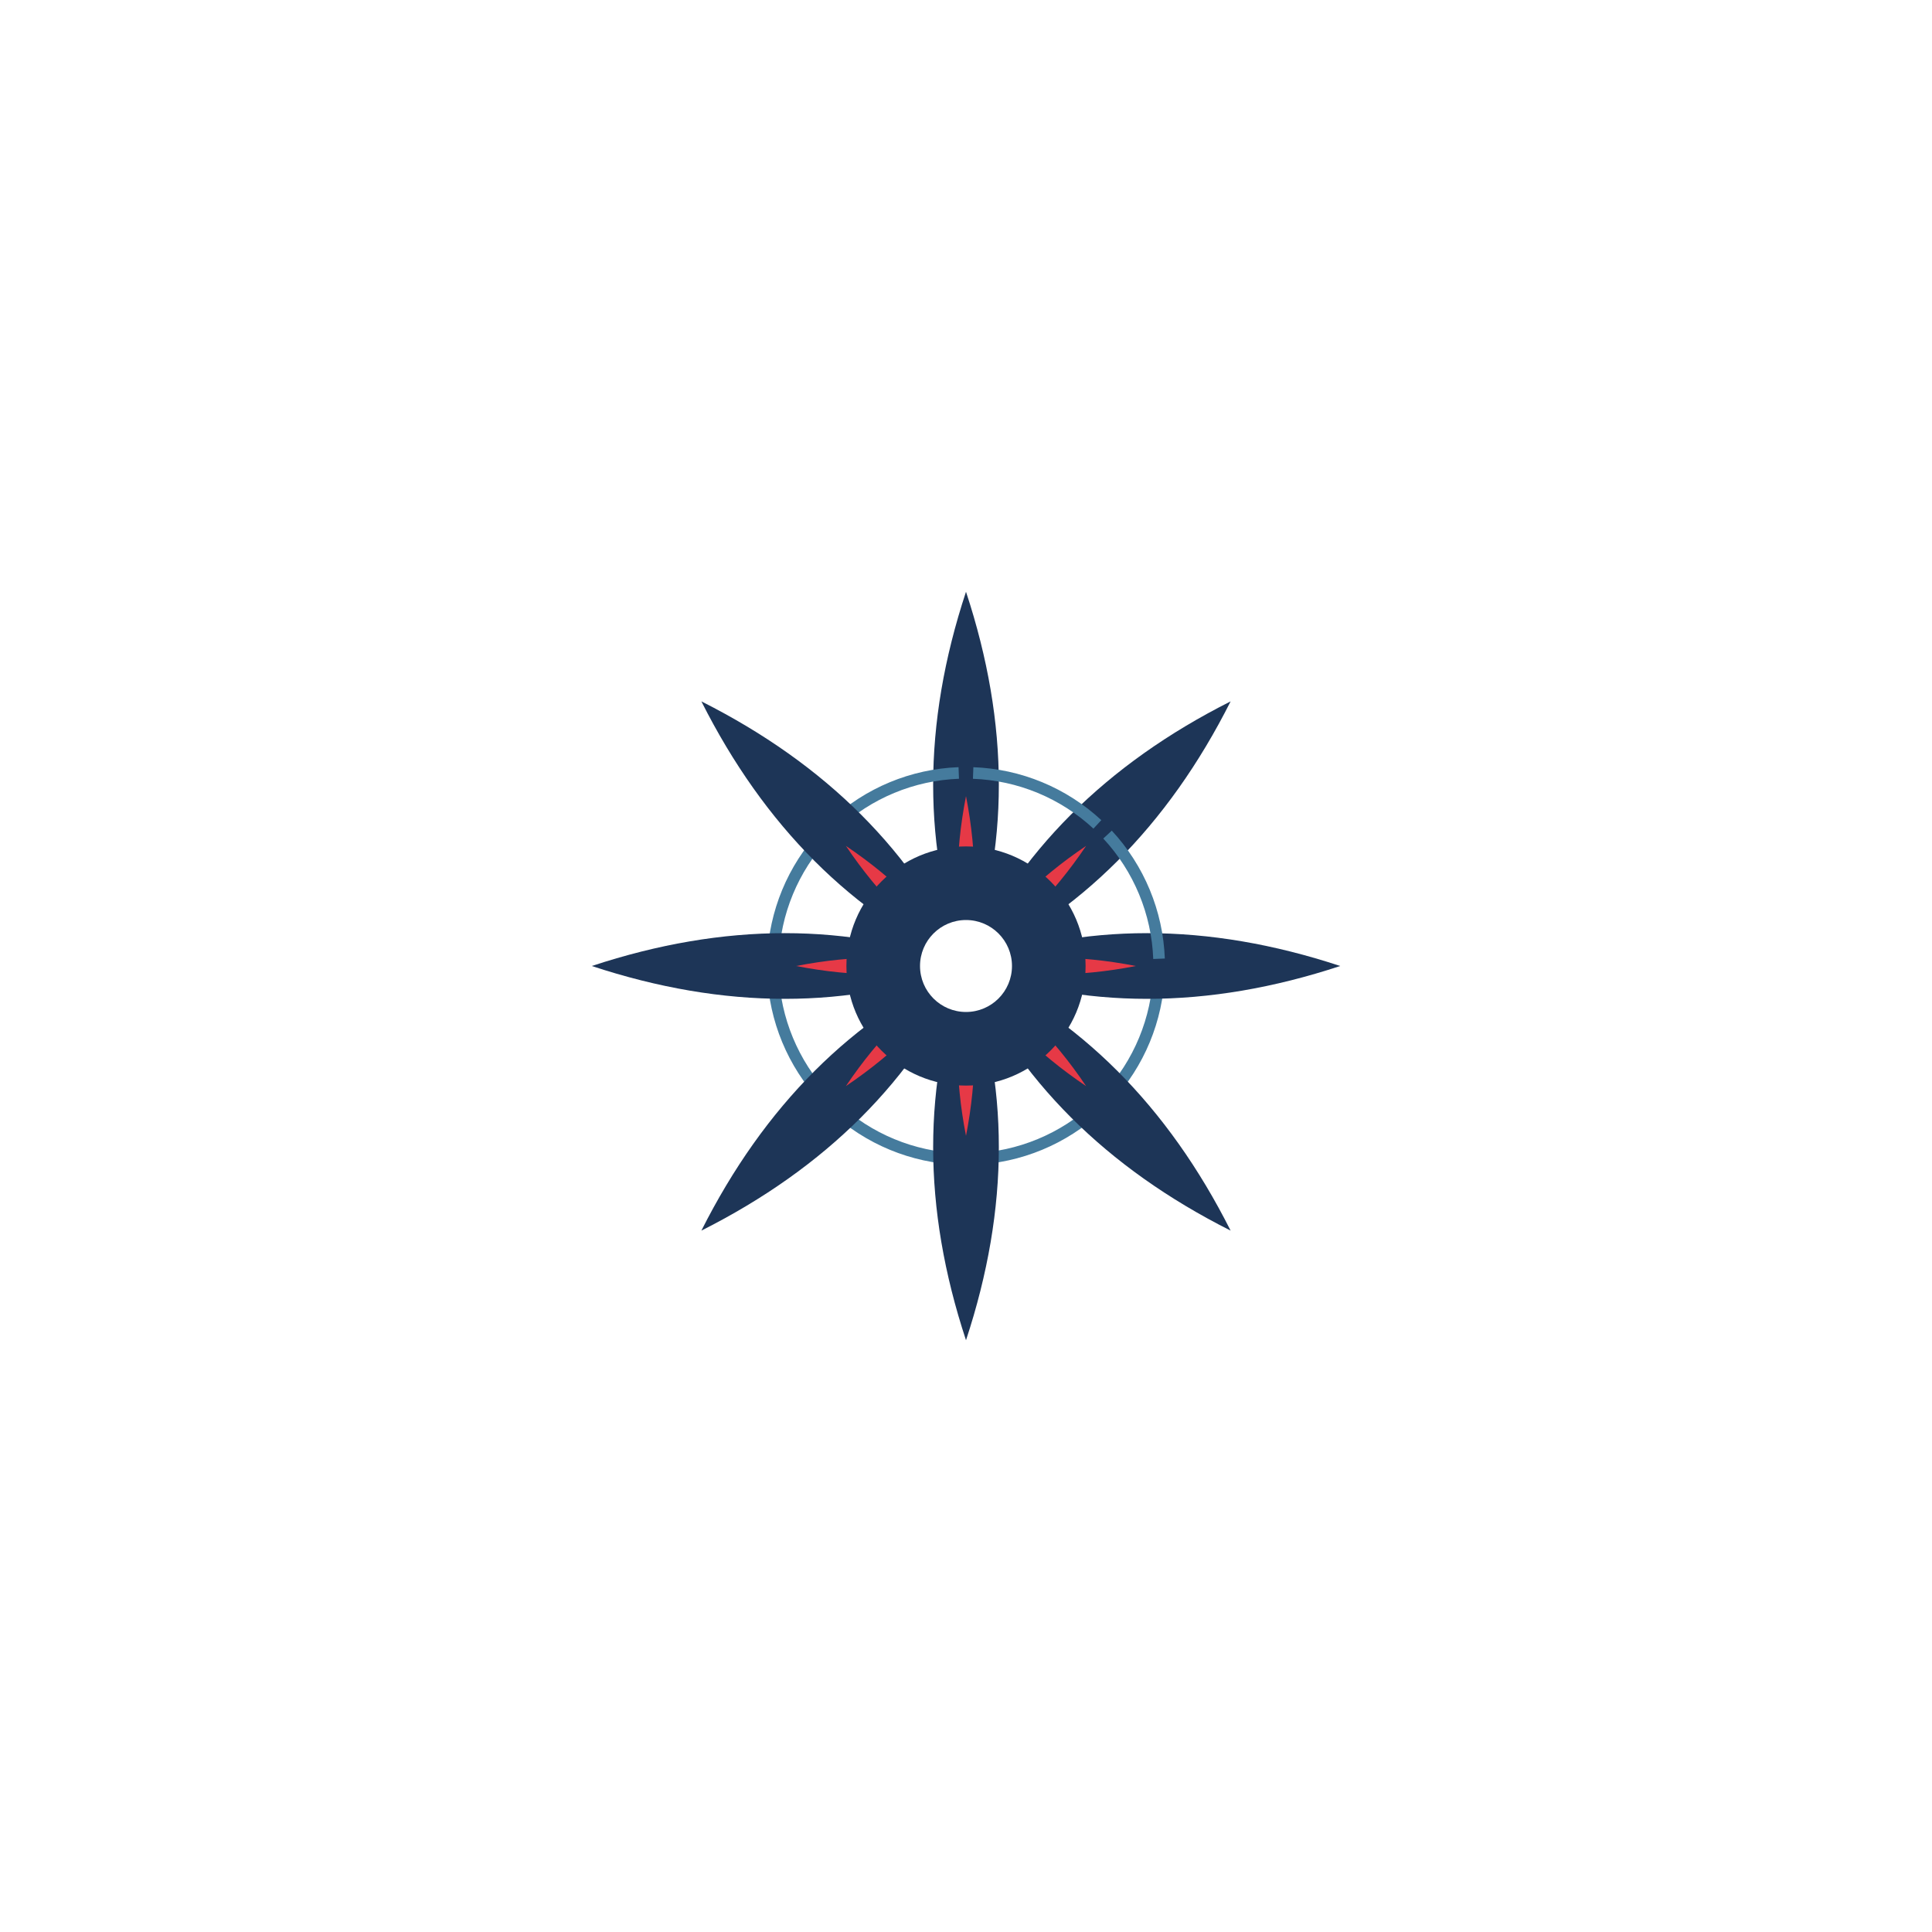
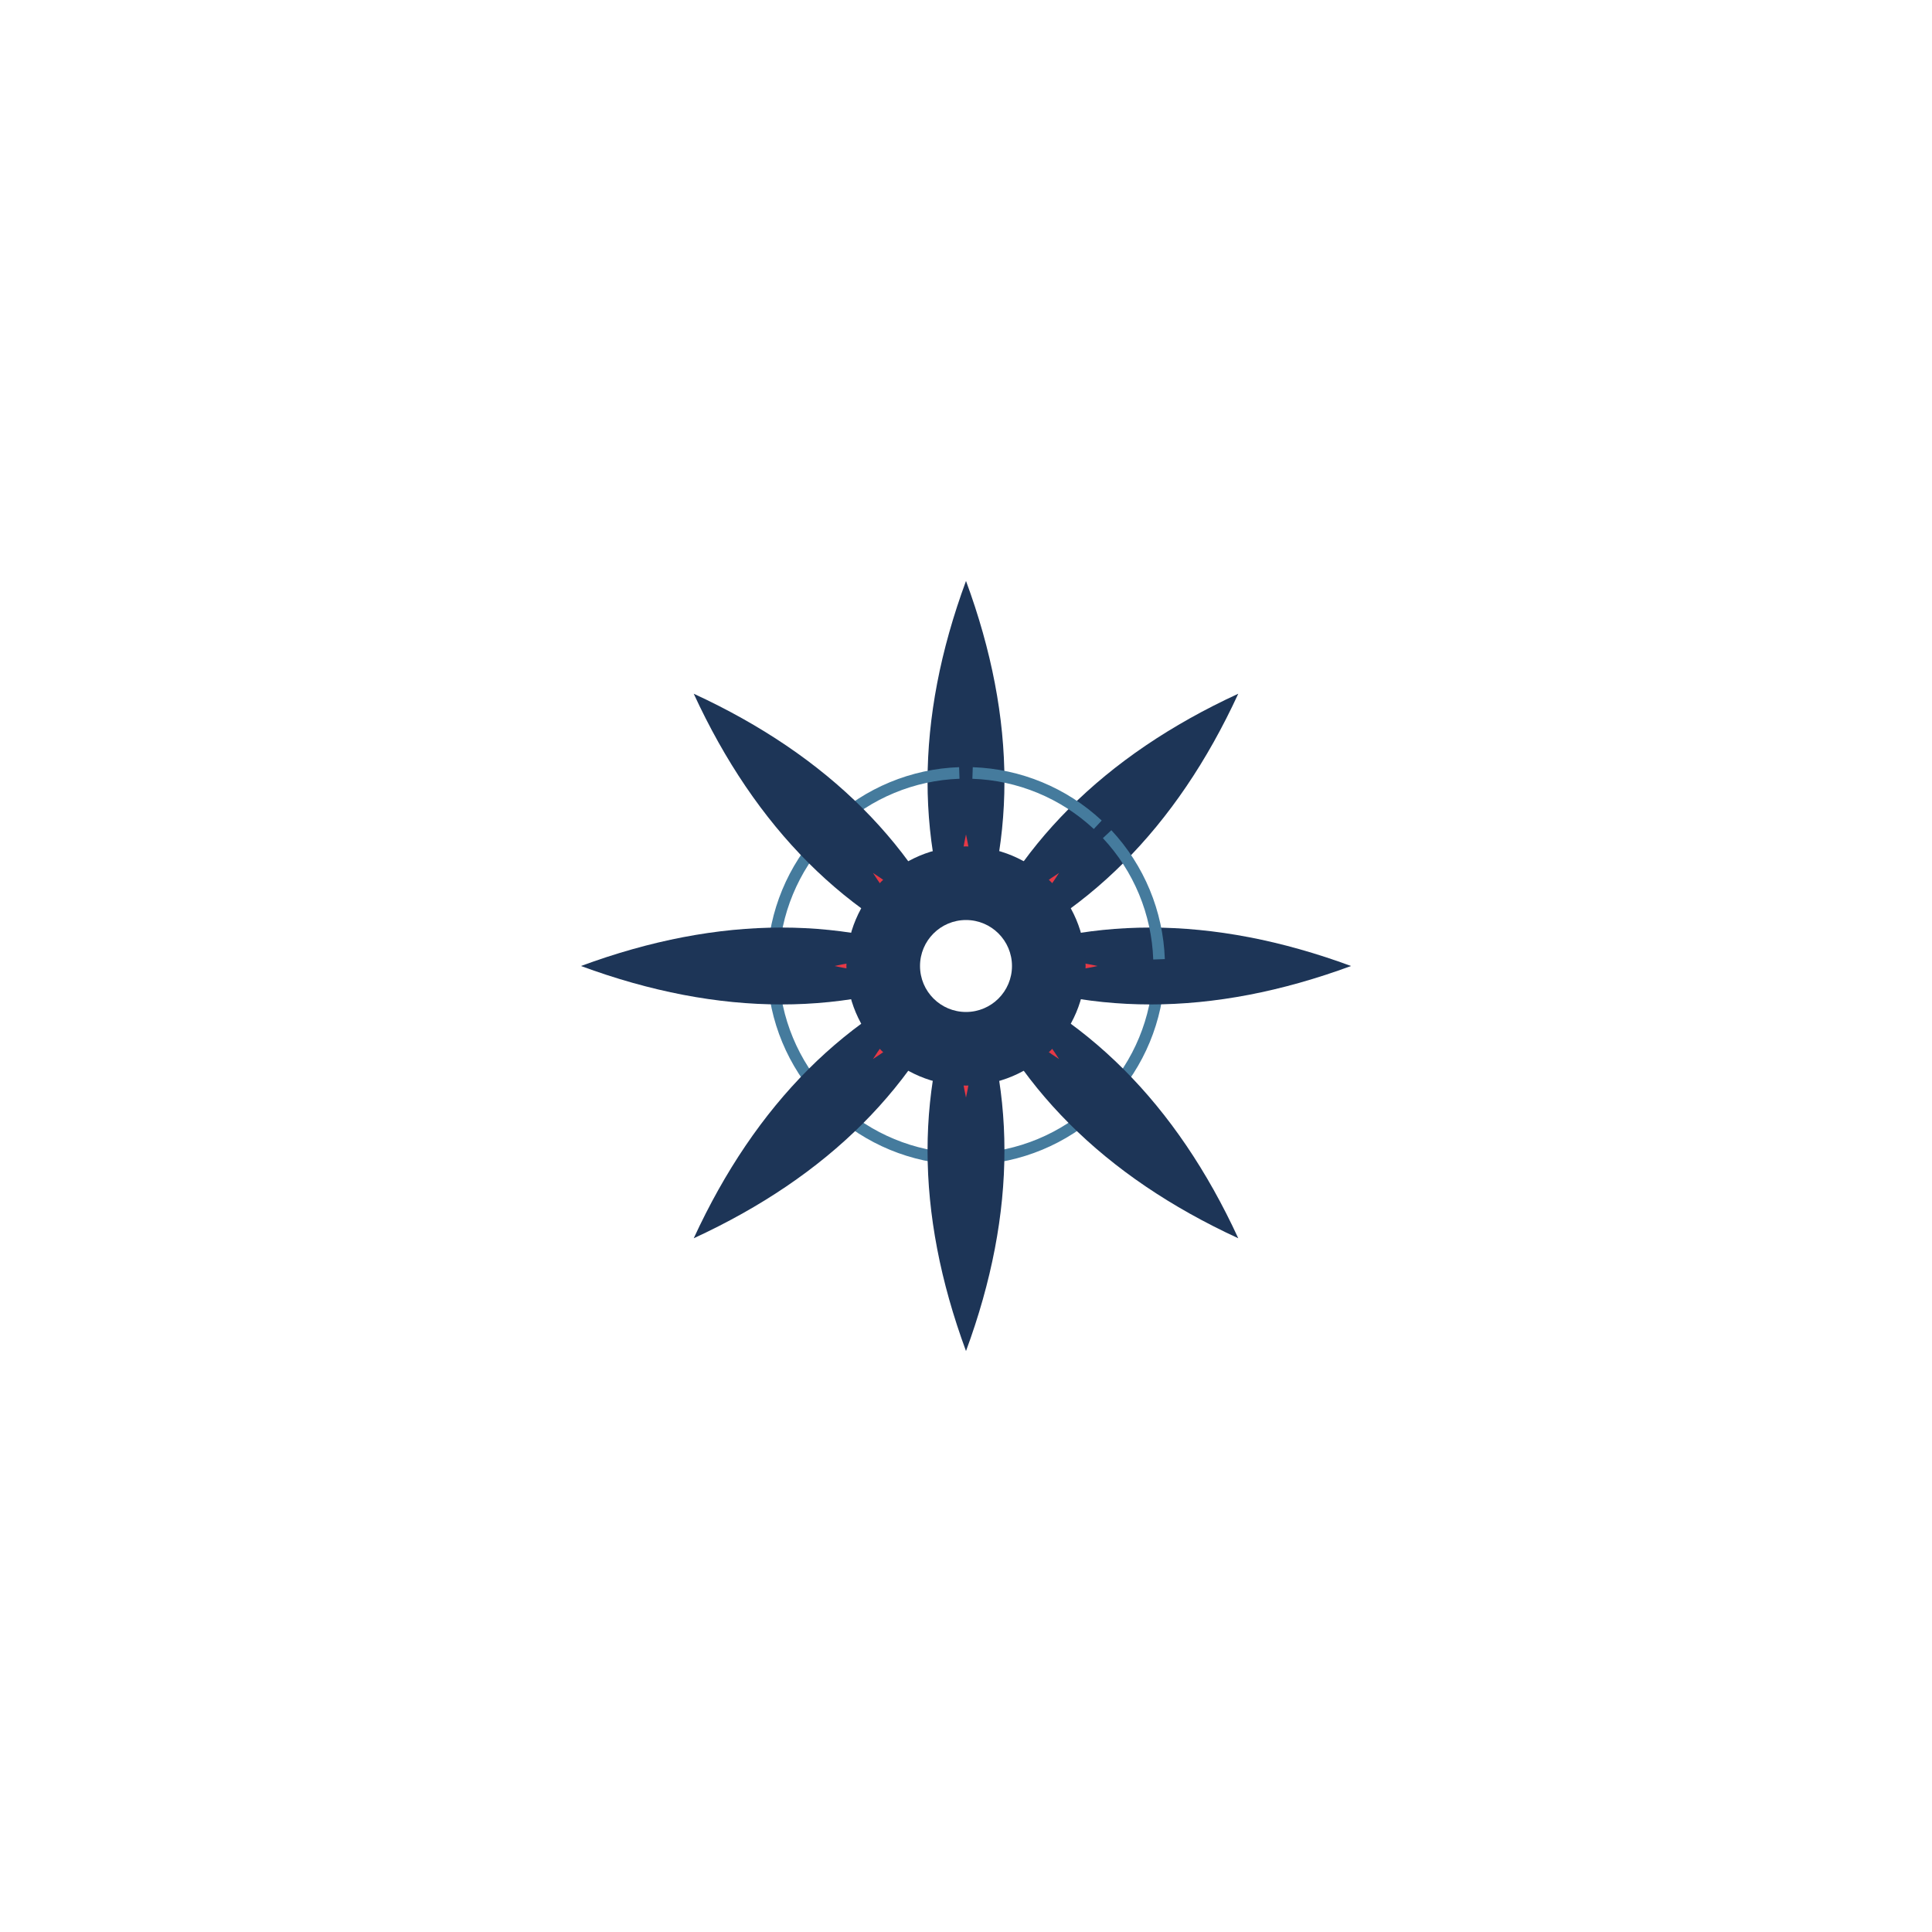
<svg xmlns="http://www.w3.org/2000/svg" width="1000" height="1000" viewBox="0 0 1000 1000">
  <rect width="1000" height="1000" fill="#ffffff" />
  <g transform="rotate(0.00 500 500)">
-     <path d="M 500.0 500.0 Q 466.0 409.3 500.0 306.3 Q 534.0 409.3 500.0 500.0 Z" fill="#1d3557" />
-     <path d="M 500.0 500.0 Q 491.2 456.9 500.0 412.1 Q 508.8 456.9 500.0 500.0 Z" fill="#e63946" />
-     <path d="M 599.9 503.7 A 100.0 100.0 0 0 1 573.3 568.0" fill="none" stroke="#457b9d" stroke-width="6.0" />
+     <path d="M 500.0 500.0 Q 460.2 408.6 500.0 300.7 Q 539.8 408.6 500.0 500.0 Z" fill="#1d3557" />
+     <path d="M 500.0 500.0 Q 492.4 466.8 500.0 431.9 Q 507.6 466.8 500.0 500.0 Z" fill="#e63946" />
+     <path d="M 599.9 503.4 A 100.0 100.0 0 0 1 573.1 568.2" fill="none" stroke="#457b9d" stroke-width="6.0" />
  </g>
  <g transform="rotate(45.00 500 500)">
-     <path d="M 500.0 500.0 Q 466.0 409.3 500.0 306.3 Q 534.0 409.3 500.0 500.0 Z" fill="#1d3557" />
-     <path d="M 500.0 500.0 Q 491.2 456.9 500.0 412.1 Q 508.8 456.9 500.0 500.0 Z" fill="#e63946" />
-     <path d="M 599.9 503.7 A 100.0 100.0 0 0 1 573.3 568.0" fill="none" stroke="#457b9d" stroke-width="6.0" />
+     <path d="M 500.0 500.0 Q 460.2 408.6 500.0 300.7 Q 539.8 408.6 500.0 500.0 Z" fill="#1d3557" />
+     <path d="M 500.0 500.0 Q 492.4 466.8 500.0 431.9 Q 507.6 466.8 500.0 500.0 Z" fill="#e63946" />
+     <path d="M 599.9 503.4 A 100.0 100.0 0 0 1 573.1 568.2" fill="none" stroke="#457b9d" stroke-width="6.0" />
  </g>
  <g transform="rotate(90.00 500 500)">
-     <path d="M 500.0 500.0 Q 466.0 409.3 500.0 306.3 Q 534.0 409.3 500.0 500.0 Z" fill="#1d3557" />
-     <path d="M 500.0 500.0 Q 491.2 456.9 500.0 412.1 Q 508.8 456.9 500.0 500.0 Z" fill="#e63946" />
-     <path d="M 599.9 503.7 A 100.0 100.0 0 0 1 573.3 568.0" fill="none" stroke="#457b9d" stroke-width="6.0" />
+     <path d="M 500.0 500.0 Q 460.2 408.6 500.0 300.7 Q 539.8 408.6 500.0 500.0 Z" fill="#1d3557" />
+     <path d="M 500.0 500.0 Q 492.4 466.8 500.0 431.9 Q 507.6 466.8 500.0 500.0 Z" fill="#e63946" />
+     <path d="M 599.9 503.4 A 100.0 100.0 0 0 1 573.1 568.2" fill="none" stroke="#457b9d" stroke-width="6.0" />
  </g>
  <g transform="rotate(135.00 500 500)">
-     <path d="M 500.0 500.0 Q 466.0 409.3 500.0 306.3 Q 534.0 409.3 500.0 500.0 Z" fill="#1d3557" />
-     <path d="M 500.0 500.0 Q 491.2 456.9 500.0 412.1 Q 508.8 456.9 500.0 500.0 Z" fill="#e63946" />
-     <path d="M 599.9 503.7 A 100.0 100.0 0 0 1 573.3 568.0" fill="none" stroke="#457b9d" stroke-width="6.0" />
+     <path d="M 500.0 500.0 Q 460.2 408.6 500.0 300.7 Q 539.8 408.6 500.0 500.0 Z" fill="#1d3557" />
+     <path d="M 500.0 500.0 Q 492.4 466.8 500.0 431.9 Q 507.6 466.8 500.0 500.0 Z" fill="#e63946" />
+     <path d="M 599.9 503.4 A 100.0 100.0 0 0 1 573.1 568.2" fill="none" stroke="#457b9d" stroke-width="6.0" />
  </g>
  <g transform="rotate(180.00 500 500)">
-     <path d="M 500.0 500.0 Q 466.0 409.3 500.0 306.3 Q 534.0 409.3 500.0 500.0 Z" fill="#1d3557" />
-     <path d="M 500.0 500.0 Q 491.2 456.9 500.0 412.1 Q 508.8 456.9 500.0 500.0 Z" fill="#e63946" />
-     <path d="M 599.9 503.7 A 100.0 100.0 0 0 1 573.3 568.0" fill="none" stroke="#457b9d" stroke-width="6.0" />
+     <path d="M 500.0 500.0 Q 460.2 408.6 500.0 300.7 Q 539.8 408.6 500.0 500.0 Z" fill="#1d3557" />
+     <path d="M 500.0 500.0 Q 492.4 466.8 500.0 431.9 Q 507.6 466.8 500.0 500.0 Z" fill="#e63946" />
+     <path d="M 599.9 503.4 A 100.0 100.0 0 0 1 573.1 568.2" fill="none" stroke="#457b9d" stroke-width="6.0" />
  </g>
  <g transform="rotate(225.00 500 500)">
-     <path d="M 500.0 500.0 Q 466.0 409.3 500.0 306.3 Q 534.0 409.3 500.0 500.0 Z" fill="#1d3557" />
-     <path d="M 500.0 500.0 Q 491.2 456.9 500.0 412.1 Q 508.8 456.9 500.0 500.0 Z" fill="#e63946" />
-     <path d="M 599.9 503.7 A 100.0 100.0 0 0 1 573.3 568.0" fill="none" stroke="#457b9d" stroke-width="6.0" />
+     <path d="M 500.0 500.0 Q 460.2 408.6 500.0 300.7 Q 539.8 408.6 500.0 500.0 Z" fill="#1d3557" />
+     <path d="M 500.0 500.0 Q 492.4 466.8 500.0 431.9 Q 507.6 466.8 500.0 500.0 Z" fill="#e63946" />
+     <path d="M 599.9 503.4 A 100.0 100.0 0 0 1 573.1 568.2" fill="none" stroke="#457b9d" stroke-width="6.0" />
  </g>
  <g transform="rotate(270.00 500 500)">
-     <path d="M 500.0 500.0 Q 466.0 409.3 500.0 306.3 Q 534.0 409.3 500.0 500.0 Z" fill="#1d3557" />
-     <path d="M 500.0 500.0 Q 491.2 456.9 500.0 412.1 Q 508.8 456.9 500.0 500.0 Z" fill="#e63946" />
-     <path d="M 599.9 503.7 A 100.0 100.0 0 0 1 573.3 568.0" fill="none" stroke="#457b9d" stroke-width="6.0" />
+     <path d="M 500.0 500.0 Q 460.2 408.6 500.0 300.7 Q 539.8 408.6 500.0 500.0 Z" fill="#1d3557" />
+     <path d="M 500.0 500.0 Q 492.4 466.8 500.0 431.9 Q 507.6 466.8 500.0 500.0 Z" fill="#e63946" />
+     <path d="M 599.9 503.4 A 100.0 100.0 0 0 1 573.1 568.2" fill="none" stroke="#457b9d" stroke-width="6.0" />
  </g>
  <g transform="rotate(315.00 500 500)">
-     <path d="M 500.0 500.0 Q 466.0 409.3 500.0 306.3 Q 534.0 409.3 500.0 500.0 Z" fill="#1d3557" />
-     <path d="M 500.0 500.0 Q 491.2 456.9 500.0 412.1 Q 508.8 456.9 500.0 500.0 Z" fill="#e63946" />
-     <path d="M 599.9 503.7 A 100.0 100.0 0 0 1 573.3 568.0" fill="none" stroke="#457b9d" stroke-width="6.0" />
+     <path d="M 500.0 500.0 Q 460.2 408.6 500.0 300.7 Q 539.8 408.6 500.0 500.0 Z" fill="#1d3557" />
+     <path d="M 500.0 500.0 Q 492.4 466.8 500.0 431.9 Q 507.6 466.8 500.0 500.0 Z" fill="#e63946" />
+     <path d="M 599.9 503.4 A 100.0 100.0 0 0 1 573.1 568.2" fill="none" stroke="#457b9d" stroke-width="6.0" />
  </g>
  <circle cx="500" cy="500" r="61.9" fill="#1d3557" />
  <circle cx="500" cy="500" r="23.8" fill="#ffffff" />
</svg>
